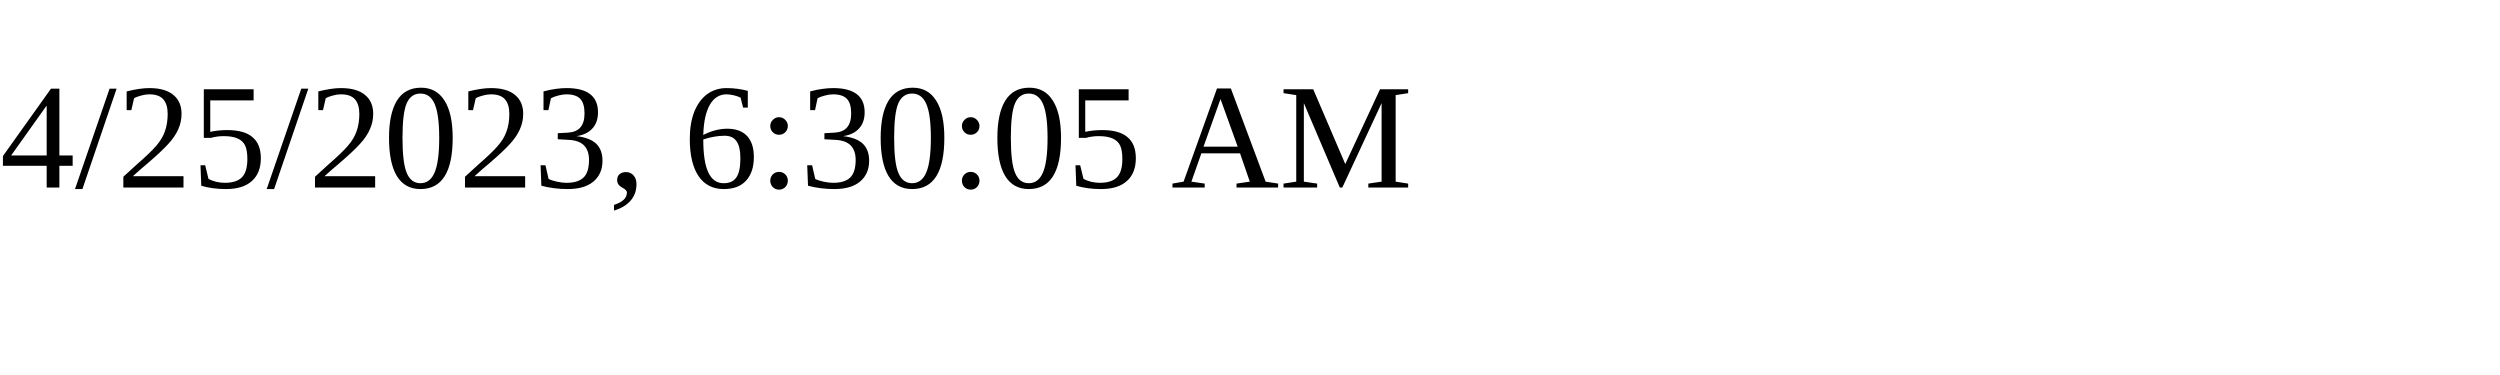
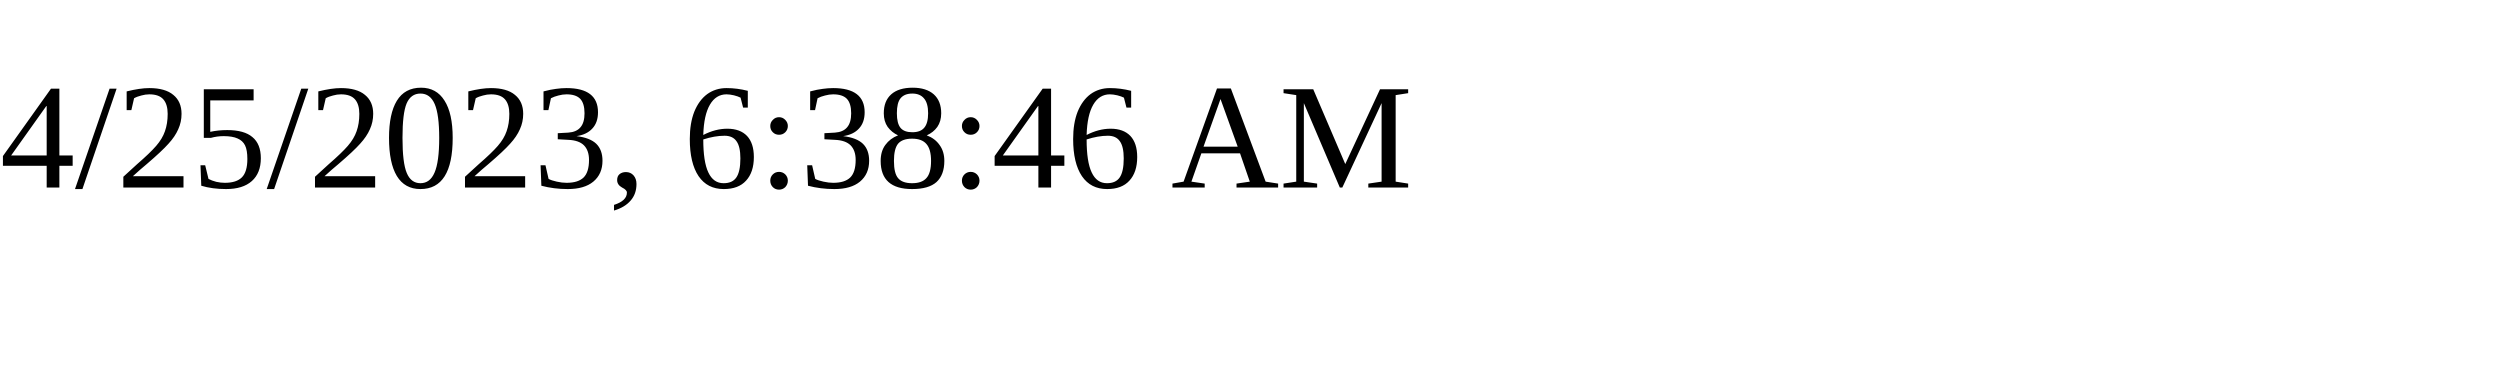
<svg xmlns="http://www.w3.org/2000/svg" height="30" width="200">
-   <text x="0" y="15">4/25/2023, 6:30:05 AM</text>
+   <text x="0" y="15">4/25/2023, 6:38:46 AM</text>
</svg>
